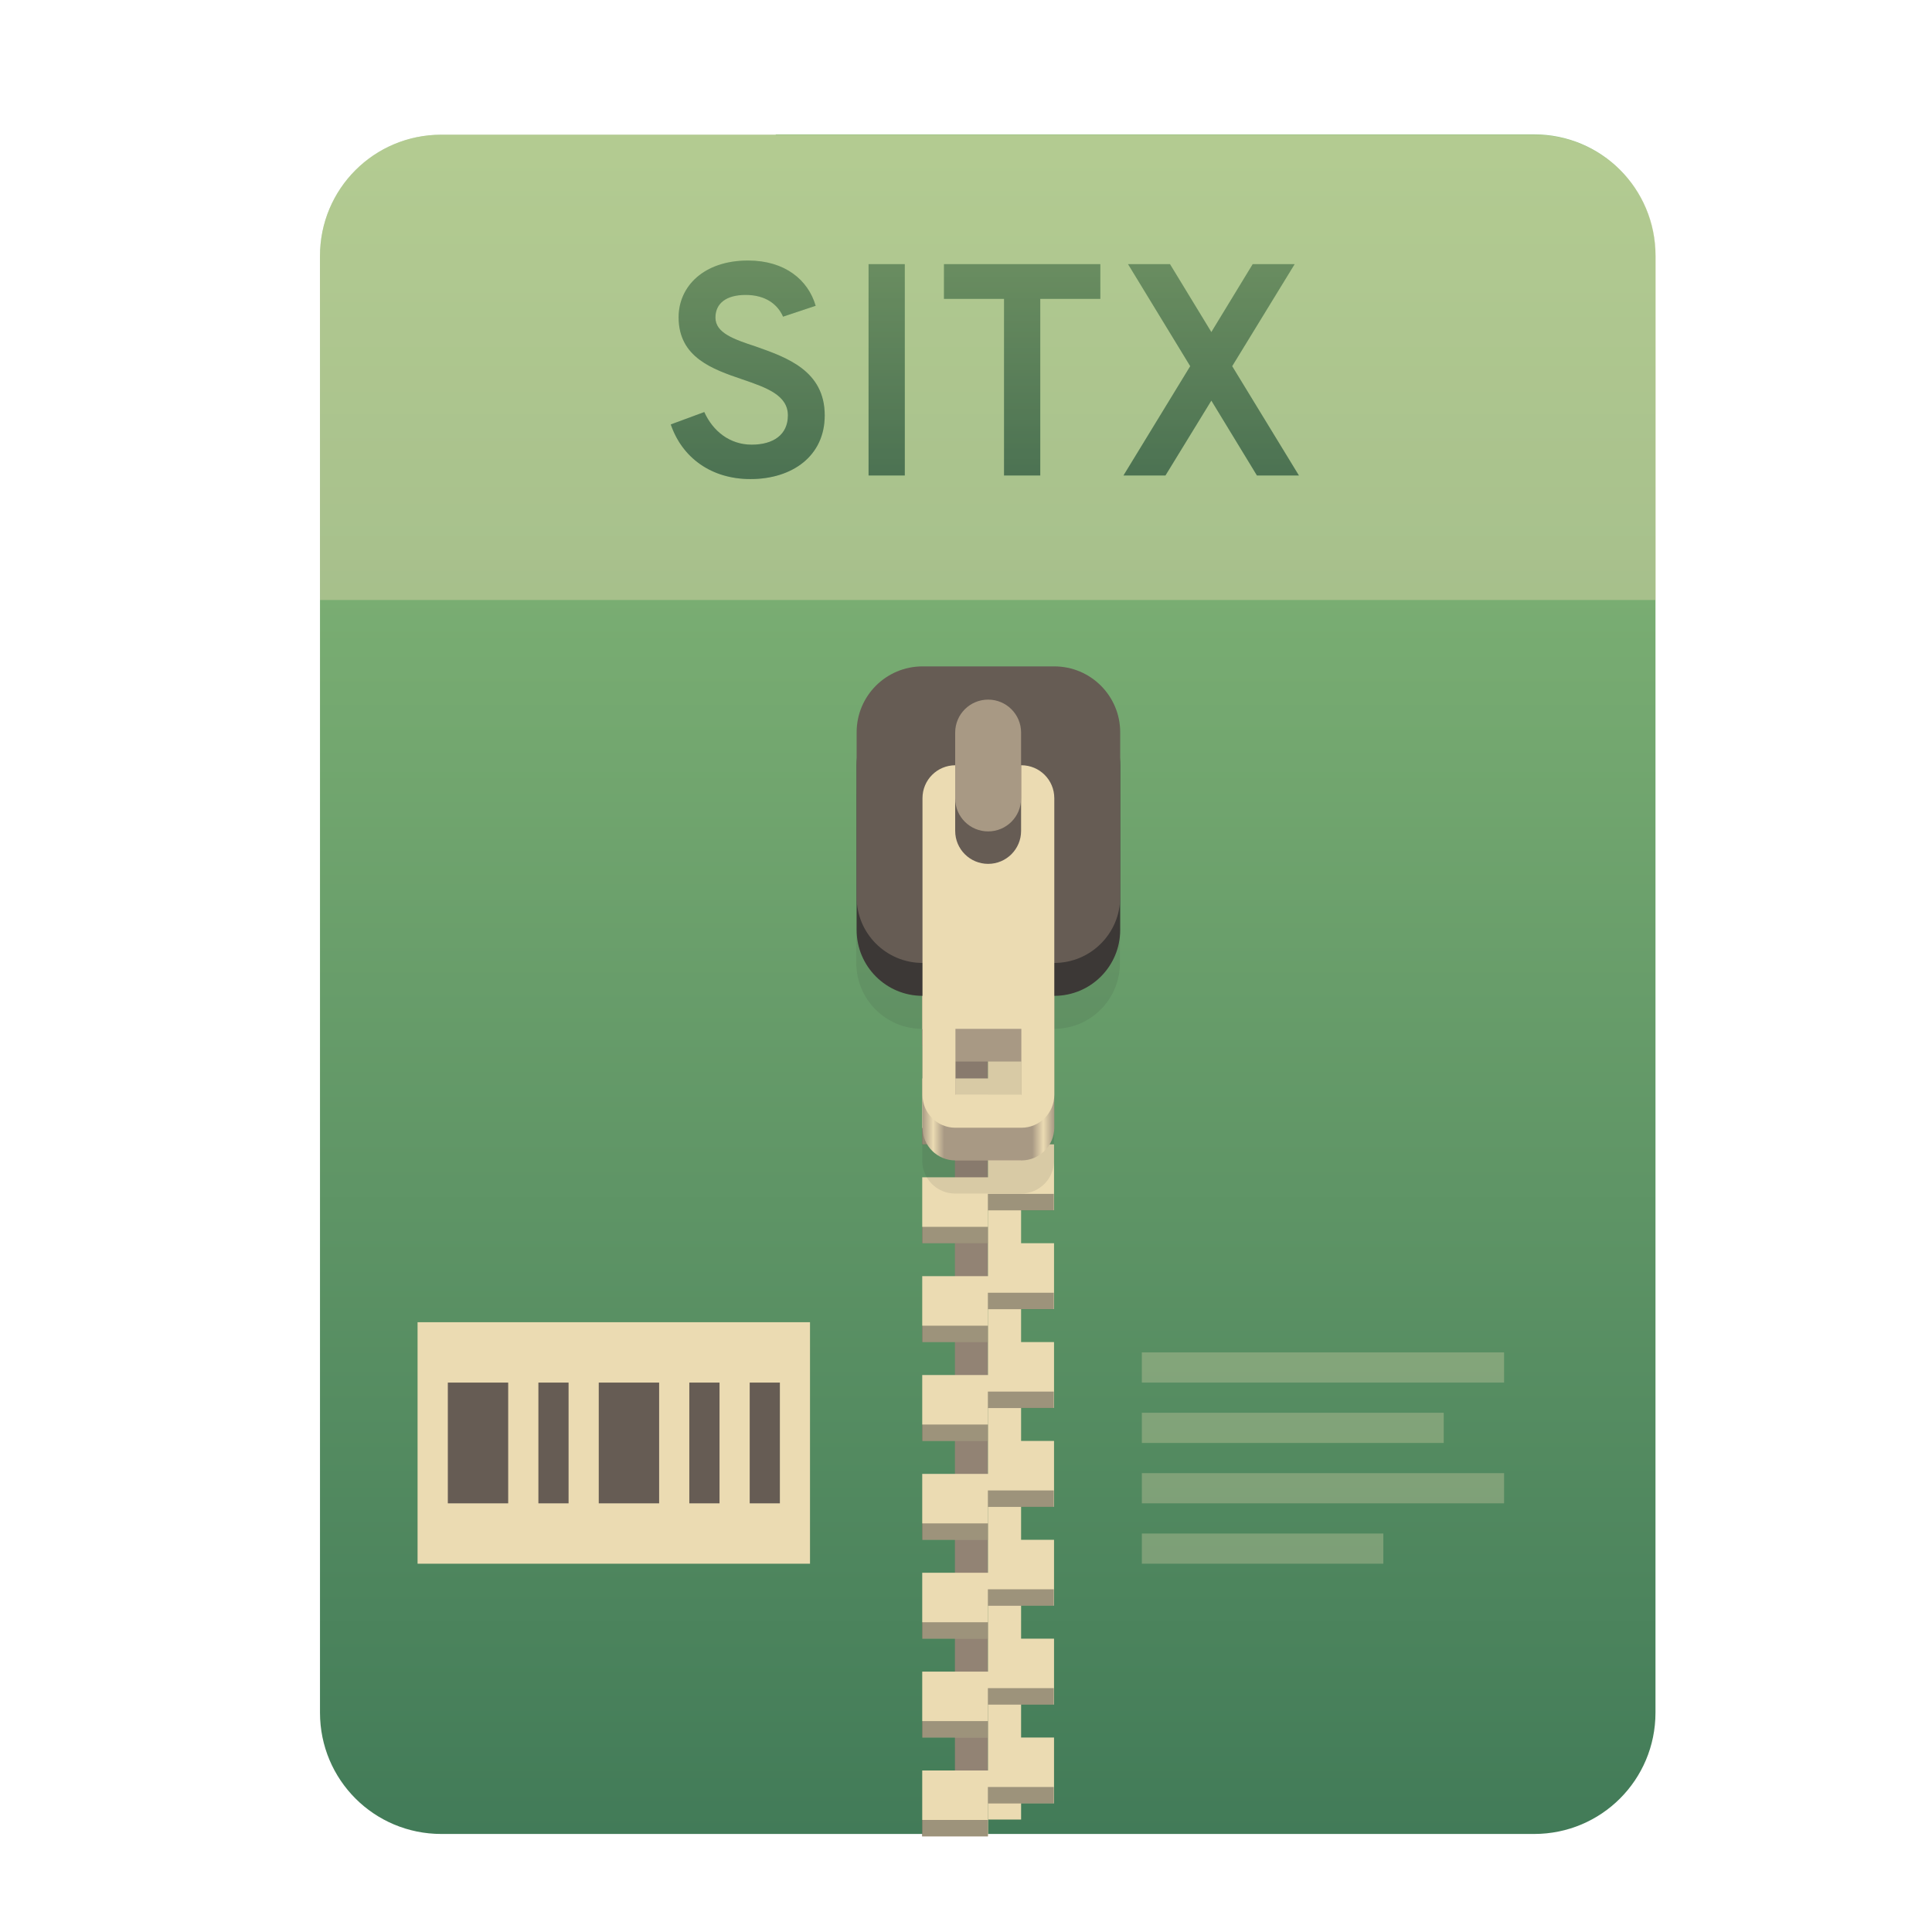
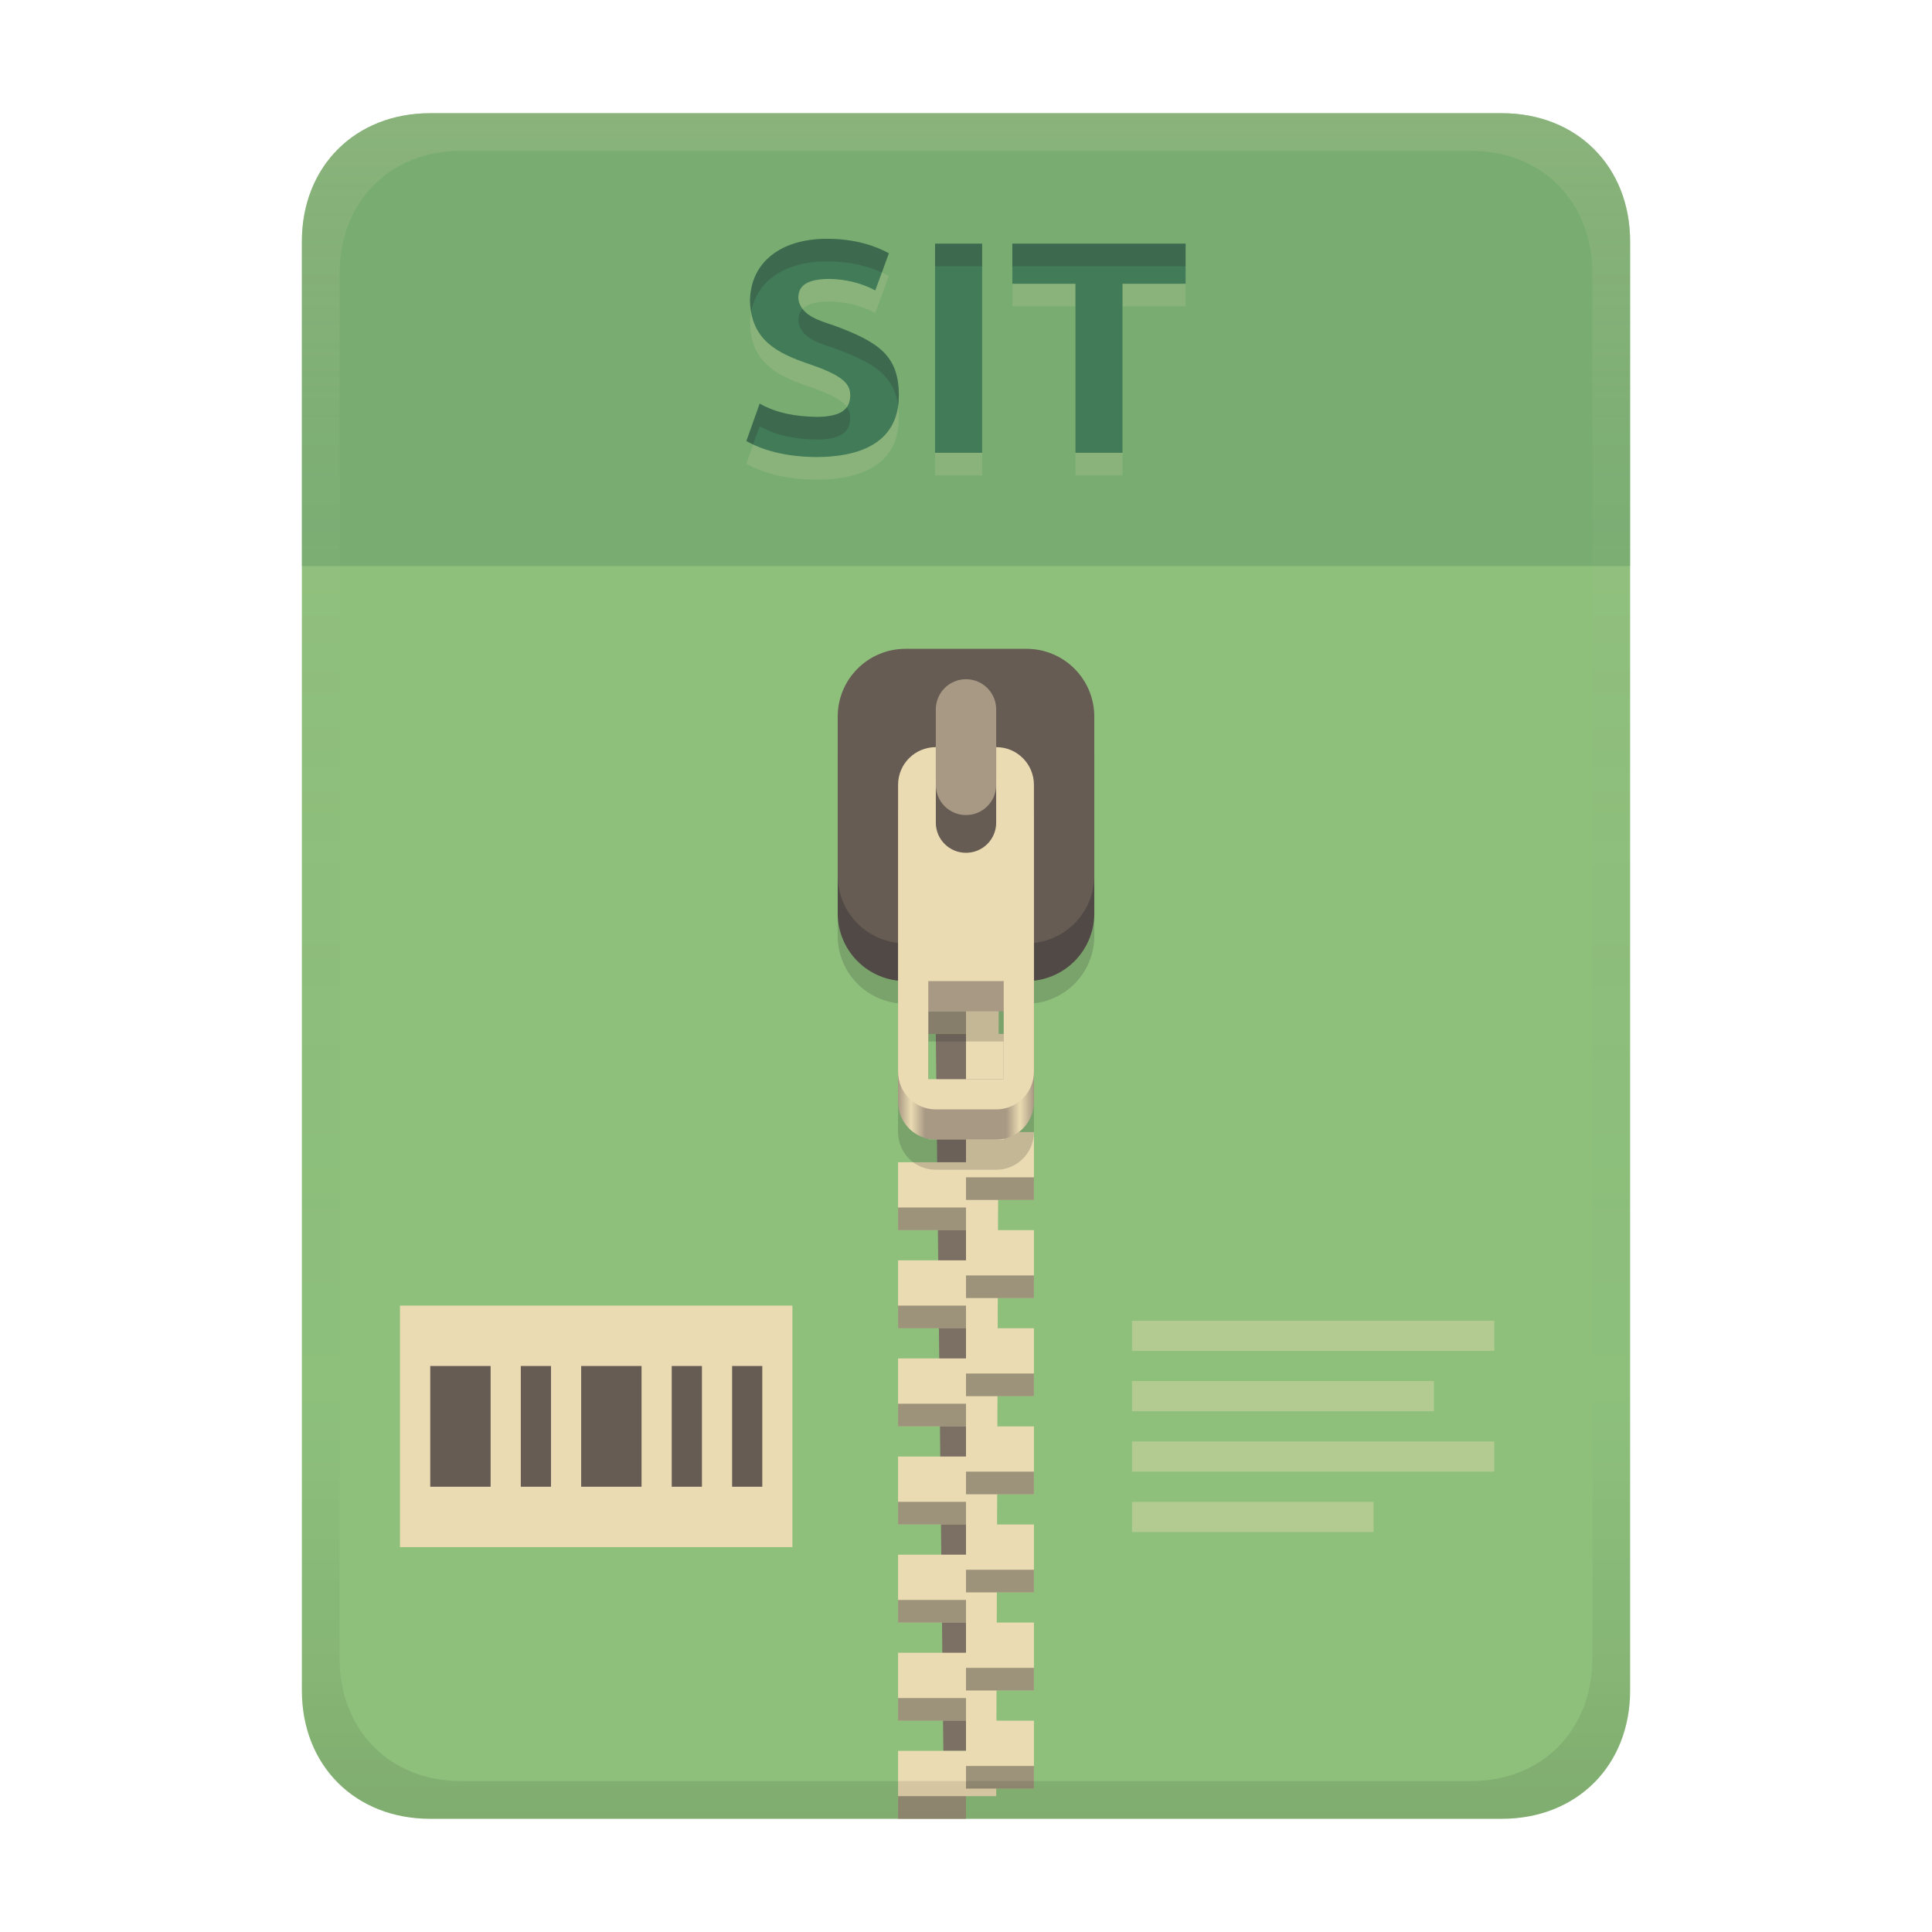
<svg xmlns="http://www.w3.org/2000/svg" width="256" height="256" fill="none" version="1.1" viewBox="0 0 256 256">
-   <path d="m102.8 17.85h-44.32c-8.91 0-16.08 7.173-16.08 16.08v193c0 8.911 7.173 16.08 16.08 16.08h144.8c8.911 0 16.08-7.173 16.08-16.08v-0.044-193c0-8.91-7.173-16.08-16.08-16.08h-100.5z" clip-rule="evenodd" fill="url(#paint0_linear)" fill-rule="evenodd" />
-   <path d="m102.8 17.85h-44.32c-8.91 0-16.08 7.173-16.08 16.08v45.57h177v-45.57c0-8.91-7.173-16.08-16.08-16.08h-100.5z" fill="#ebdbb2" opacity=".4" />
-   <path d="m130.9 110.1h-4.367v131h4.367v-131z" fill="#928374" />
-   <path d="m135.3 241.1h-4.366v-131h4.366v131z" fill="#ebdbb2" />
-   <path d="m122.2 116.7v8.732h8.733v-4.366h8.732v-4.366h-17.46zm8.733 8.732v4.366h-8.733v8.733h8.733v-4.367h8.732v-8.732h-8.732zm0 13.1v4.366h-8.733v8.732h8.733v-4.366h8.732v-8.732h-8.732zm0 13.1v4.366h-8.733v8.733h8.733v-4.366h8.732v-8.733h-8.732zm0 13.1v4.366h-8.733v8.732h8.733v-4.366h8.732v-8.732h-8.732zm0 13.1v4.367h-8.733v8.732h8.733v-4.366h8.732v-8.733h-8.732zm0 13.1v4.366h-8.733v8.733h8.733v-4.367h8.732v-8.732h-8.732zm0 13.1v4.366h-8.733v8.732h8.733v-4.366h8.732v-8.732h-8.732zm0 13.1v4.366h-8.733v8.733h8.733v-4.366h8.732v-8.733h-8.732zm0 13.1v4.366h-8.733v8.732h8.733v-4.366h8.732v-8.732h-8.732z" fill="url(#paint1_linear)" />
-   <path d="m130.9 118.9v2.183h8.732v-2.183h-8.732zm-8.733 4.366v2.183h8.733v-2.183h-8.733zm8.733 8.732v2.183h8.732v-2.183h-8.732zm-8.733 4.367v2.183h8.733v-2.183h-8.733zm8.733 8.732v2.183h8.732v-2.183h-8.732zm-8.733 4.366v2.183h8.733v-2.183h-8.733zm8.733 8.733v2.183h8.732v-2.183h-8.732zm-8.733 4.366v2.183h8.733v-2.183h-8.733zm8.733 8.732v2.183h8.732v-2.183h-8.732zm-8.733 4.366v2.183h8.733v-2.183h-8.733zm8.733 8.733v2.183h8.732v-2.183h-8.732zm-8.733 4.366v2.183h8.733v-2.183h-8.733zm8.733 8.732v2.183h8.732v-2.183h-8.732zm-8.733 4.366v2.184h8.733v-2.184h-8.733zm8.733 8.733v2.183h8.732v-2.183h-8.732zm-8.733 4.366v2.183h8.733v-2.183h-8.733zm8.733 8.732v2.184h8.732v-2.184h-8.732zm-8.733 4.367v2.183h8.733v-2.183h-8.733zm8.733 8.732v2.183h8.732v-2.183h-8.732zm-8.733 4.366v2.183h8.733v-2.183h-8.733z" fill="#282828" opacity=".4" />
-   <path d="m122.2 97.03c-4.837 0-8.732 3.894-8.732 8.732v21.83c0 4.838 3.895 8.733 8.732 8.733v17.46c0 2.419 1.948 4.367 4.366 4.367h8.733c2.419 0 4.366-1.948 4.366-4.367v-17.46c4.838 0 8.732-3.895 8.732-8.733v-21.83c0-4.838-3.894-8.732-8.732-8.732h-17.46zm4.366 48.03h8.733v8.732h-8.733v-8.732z" fill="#282828" opacity=".1" />
-   <path d="m126.6 110.1c-2.418 0-4.366 1.948-4.366 4.367v34.93c0 2.419 1.948 4.366 4.366 4.366h8.733c2.419 0 4.366-1.947 4.366-4.366v-34.93c0-2.419-1.947-4.367-4.366-4.367h-8.733zm0 30.56h8.733v8.732h-8.733v-8.732z" fill="url(#paint2_linear)" />
-   <path d="m139.7 92.66h-17.46c-4.823 0-8.732 3.91-8.732 8.732v21.83c0 4.823 3.909 8.732 8.732 8.732h17.46c4.823 0 8.732-3.909 8.732-8.732v-21.83c0-4.823-3.909-8.732-8.732-8.732z" fill="#3c3836" />
-   <path d="m139.7 88.3h-17.46c-4.823 0-8.732 3.91-8.732 8.732v21.83c0 4.823 3.909 8.732 8.732 8.732h17.46c4.823 0 8.732-3.909 8.732-8.732v-21.83c0-4.823-3.909-8.732-8.732-8.732z" fill="#665c54" />
-   <path d="m126.6 101.4c-2.418 0-4.366 1.947-4.366 4.366v39.3c0 2.419 1.948 4.366 4.366 4.366h8.733c2.419 0 4.366-1.947 4.366-4.366v-39.3c0-2.419-1.947-4.366-4.366-4.366h-8.733zm0 34.93h8.733v8.732h-8.733v-8.732z" fill="#ebdbb2" />
-   <path d="m135.3 110.1c0 2.412-1.955 4.367-4.366 4.367-2.412 0-4.367-1.955-4.367-4.367v-13.1c0-2.411 1.955-4.366 4.367-4.366 2.411 0 4.366 1.955 4.366 4.366v13.1z" fill="#665c54" />
-   <path d="m135.3 105.8c0 2.412-1.955 4.366-4.366 4.366-2.412 0-4.367-1.954-4.367-4.366v-8.732c0-2.411 1.955-4.366 4.367-4.366 2.411 0 4.366 1.955 4.366 4.366v8.732z" fill="#a89984" />
-   <path d="m99.44 63.48c5.52 0 9.84-3.04 9.84-8.44 0-5.92-5.04-7.68-9.12-9.12-2.92-0.96-5.36-1.8-5.36-3.84 0-1.92 1.48-3 4-3 2.64 0 4.24 1.24 4.96 2.88l4.32-1.44c-1-3.44-4.08-6-8.96-6-5.88 0-9.2 3.44-9.2 7.52 0 5.32 4.48 6.88 8.48 8.24 3.16 1.08 6 2.08 6 4.76 0 2.56-1.92 3.88-4.8 3.88s-5.12-1.76-6.28-4.32l-4.44 1.64c1.52 4.44 5.4 7.24 10.56 7.24zm15.65-0.48h4.8v-28h-4.8v28zm22.75-23.4h7.96v-4.6h-20.72v4.6h7.96v23.4h4.8v-23.4zm28.71 23.4h5.56l-8.84-14.48 8.28-13.52h-5.56l-5.48 9-5.48-9h-5.56l8.24 13.52-8.84 14.48h5.56l6.08-9.92 6.04 9.92z" fill="url(#paint3_linear)" />
-   <path d="m99.44 63.48c5.52 0 9.84-3.04 9.84-8.44 0-5.92-5.04-7.68-9.12-9.12-2.92-0.96-5.36-1.8-5.36-3.84 0-1.92 1.48-3 4-3 2.64 0 4.24 1.24 4.96 2.88l4.32-1.44c-1-3.44-4.08-6-8.96-6-5.88 0-9.2 3.44-9.2 7.52 0 5.32 4.48 6.88 8.48 8.24 3.16 1.08 6 2.08 6 4.76 0 2.56-1.92 3.88-4.8 3.88s-5.12-1.76-6.28-4.32l-4.44 1.64c1.52 4.44 5.4 7.24 10.56 7.24zm15.65-0.48h4.8v-28h-4.8v28zm22.75-23.4h7.96v-4.6h-20.72v4.6h7.96v23.4h4.8v-23.4zm28.71 23.4h5.56l-8.84-14.48 8.28-13.52h-5.56l-5.48 9-5.48-9h-5.56l8.24 13.52-8.84 14.48h5.56l6.08-9.92 6.04 9.92z" fill="#282828" fill-opacity=".3" />
-   <path d="m55.33 175.2h52v32h-52v-32z" fill="#ebdbb2" />
-   <path d="m59.34 183.2v16h7.998v-16h-7.998zm12 0v16h3.999v-16h-3.999zm7.998 0v16h8.001v-16h-8.001zm12 0v16h4.003v-16h-4.003zm8.001 0v16h3.999v-16h-3.999z" fill="#665c54" />
-   <path d="m151.3 179.2v3.999h48v-3.999h-48zm0 7.997v4.003h40v-4.003h-40zm0 8.002v3.999h48v-3.999h-48zm0 8.001v3.999h32v-3.999h-32z" fill="#ebdbb2" opacity=".3" />
+   <path d="m57 15c-9.939 0-17 7.059-17 17v192c0 9.939 7.059 17 17 17h142c9.941 0 17-7.061 17-17v-192c0-9.941-7.061-17-17-17z" fill="url(#linearGradient26)" stroke-linecap="round" stroke-linejoin="round" stroke-miterlimit="0" style="paint-order:markers fill stroke" />
+   <path transform="translate(0,-2)" d="m53 175h52v32h-52z" fill="#ebdbb2" />
+   <path transform="translate(0,-2)" d="m57.01 183v16h7.998v-16zm12 0v16h3.999v-16zm7.998 0v16h8.001v-16zm12 0v16h4.003v-16zm8.001 0v16h3.999v-16z" fill="#665c54" />
+   <path transform="translate(0,-2)" d="m150 177v3.999h48v-3.999zm0 7.997v4.003h40v-4.003zm0 8.002v3.999h48v-3.999zm0 8.001v3.999h32v-3.999z" fill="#ebdbb2" opacity=".4" />
  <defs>
-     <linearGradient id="paint0_linear" x1="42.41" x2="42.41" y1="17.85" y2="243" gradientUnits="userSpaceOnUse">
-       <stop stop-color="#8ec07c" offset="1e-7" />
-       <stop stop-color="#689d6a" offset=".5" />
-       <stop stop-color="#427b58" offset="1" />
+     <linearGradient id="linearGradient26" x1="-160" x2="-160" y2="226" gradientTransform="translate(267,15)" gradientUnits="userSpaceOnUse">
+       <stop stop-color="#8ec07c" offset="0" />
+       <stop stop-color="#8ec07c" offset="1" />
    </linearGradient>
-     <linearGradient id="paint1_linear" x1="145.3" x2="122.2" y1="215.5" y2="149.4" gradientUnits="userSpaceOnUse">
-       <stop stop-color="#ebdbb2" offset="0" />
-       <stop stop-color="#ebdbb2" offset="1" />
-     </linearGradient>
-     <linearGradient id="paint2_linear" x1="122.2" x2="139.7" y1="132" y2="132" gradientUnits="userSpaceOnUse">
+     <linearGradient id="linearGradient30" x1="119" x2="137" y1="127" y2="127" gradientUnits="userSpaceOnUse">
      <stop stop-color="#a89984" offset="0" />
-       <stop stop-color="#ebdbb2" offset=".083" />
-       <stop stop-color="#a89984" offset=".167" />
-       <stop stop-color="#a89984" offset=".833" />
-       <stop stop-color="#ebdbb2" offset=".917" />
+       <stop stop-color="#ebdbb2" offset=".096" />
+       <stop stop-color="#a89984" offset=".199" />
+       <stop stop-color="#a89984" offset=".796" />
+       <stop stop-color="#ebdbb2" offset=".898" />
      <stop stop-color="#a89984" offset="1" />
    </linearGradient>
-     <linearGradient id="paint3_linear" x1="42" x2="42" y1="29" y2="80" gradientUnits="userSpaceOnUse">
-       <stop stop-color="#8ec07c" offset="1e-7" />
-       <stop stop-color="#689d6a" offset=".5" />
-       <stop stop-color="#427b58" offset="1" />
+     <linearGradient id="linearGradient23" x1="128" x2="128" y1="15" y2="241" gradientTransform="translate(-1.1e-4)" gradientUnits="userSpaceOnUse">
+       <stop stop-color="#ebdbb2" stop-opacity=".15" offset="0" />
+       <stop stop-color="#ebdbb2" stop-opacity=".05" offset=".2" />
+       <stop stop-opacity="0" offset=".75" />
+       <stop stop-opacity=".051" offset=".9" />
+       <stop stop-opacity=".102" offset="1" />
    </linearGradient>
  </defs>
+   <path d="m128 137h-4l1 95h3z" fill="#7c6f64" />
+   <path d="m128 124v4h-9v9h9v7h-9l2 4 7 2v4h-9v9h9v4h-9v9h9v4h-9v9h9v4h-9v9h9v4h-9v9h9v4h-9v9h9v4h-9v9h9v-3h4l4e-3 -1h4.996v-9h-4.969l0.014-4h4.955v-9h-4.926l0.012-4h4.914v-9h-4.885l0.014-4h4.871v-9h-4.844l0.014-4h4.83v-9h-4.801l0.012-4h4.789v-9h-4.76l0.014-4h4.746v-9h-4.719l0.014-4h4.705v-9h-4.676l0.012-4h4.664v-9h-4.635z" fill="#ebdbb2" />
+   <path d="m119 134v3h9v-3zm9 9v3h9v-3zm0 13v3h9v-3zm-9 4v3h9v-3zm9 9v3h9v-3zm-9 4v3h9v-3zm9 9v3h9v-3zm-9 4v3h9v-3zm9 9v3h9v-3zm-9 4v3h9v-3zm9 9v3h9v-3zm-9 4v3h9v-3zm9 9v3h9v-3zm-9 4v3h9v-3zm9 9v3h9v-3zm-9 4v3h9v-3z" fill="#282828" opacity=".4" style="paint-order:markers fill stroke" />
+   <path d="m120 93.971c-4.986 0-9 4.014-9 9v21.029c0 4.647 3.489 8.446 8 8.941v17.059c0 2.77 2.23 5 5 5h8c2.77 0 5-2.23 5-5v-17.059c4.511-0.495 8-4.294 8-8.941v-21.029c0-4.986-4.014-9-9-9zm3 44.029h10v13h-10z" fill="#282828" opacity=".2" style="paint-order:markers fill stroke" />
+   <path d="m120 90.97h16c4.986 0 9 4.014 9 9v21.03c0 4.986-4.014 9-9 9h-16c-4.986 0-9-4.014-9-9v-21.03c0-4.986 4.014-9 9-9z" fill="#504945" style="paint-order:markers fill stroke" />
+   <path d="m120 85.97h16c4.986 0 9 4.014 9 9v21.03c0 4.986-4.014 9-9 9h-16c-4.986 0-9-4.014-9-9v-21.03c0-4.986 4.014-9 9-9z" fill="#665c54" style="paint-order:markers fill stroke" />
+   <rect x="124" y="90" width="8" height="18" ry="4" fill="#a89984" style="paint-order:markers fill stroke" />
+   <path d="m124 103c-2.77 0-5 2.23-5 5v38c0 2.77 2.23 5 5 5h8c2.77 0 5-2.23 5-5v-38c0-2.77-2.23-5-5-5v10c0 2.216-1.784 4-4 4s-4-1.784-4-4zm-1 31h10v12h-10z" fill="url(#linearGradient30)" style="paint-order:markers fill stroke" />
+   <path d="m124 99c-2.77 0-5 2.23-5 5v38c0 2.77 2.23 5 5 5h8c2.77 0 5-2.23 5-5v-38c0-2.77-2.23-5-5-5v10c0 2.216-1.784 4-4 4s-4-1.784-4-4zm-1 31h10v13h-10z" fill="#ebdbb2" style="paint-order:markers fill stroke" />
+   <path d="m57 15c-9.939 0-17 7.059-17 17v43h176v-43c0-9.941-7.061-17-17-17z" fill="#427b58" opacity=".3" stroke-linecap="round" stroke-linejoin="round" stroke-miterlimit="0" style="paint-order:markers fill stroke" />
+   <path d="m108.18 58.24c3.233 0 4.48-0.982 4.48-2.88 0-1.533-1.026-2.649-5.68-4.2-3.841-1.356-7.41-2.989-7.6-8.2 0-5.151 4.039-8.32 10.2-8.32 3.721 0 6.411 0.944 8.2 1.92l-1.8 4.92c-1.873-0.997-3.891-1.468-6-1.52-2.919 0-4.2 0.798-4.2 2.52 0.193 2.343 2.906 3.032 4.8 3.68 5.931 2.197 8.52 4.008 8.52 9.24 0 6.759-5.97 8.16-10.92 8.16-2.101 0-6.059-0.279-9.28-2.12l1.76-4.96c2.321 1.316 4.89 1.707 7.52 1.76zm15.72-22.96h6.24v27.72h-6.24zm33.2 0v5.32h-8.36v22.4h-6.24v-22.4h-8.36v-5.32z" fill="#ebdbb2" opacity=".15" aria-label="SITX" />
+   <path d="m108.18 55.24c3.233 0 4.48-0.982 4.48-2.88 0-1.533-1.026-2.649-5.68-4.2-3.841-1.356-7.41-2.989-7.6-8.2 0-5.151 4.039-8.32 10.2-8.32 3.721 0 6.411 0.944 8.2 1.92l-1.8 4.92c-1.873-0.997-3.891-1.468-6-1.52-2.919 0-4.2 0.798-4.2 2.52 0.193 2.343 2.906 3.032 4.8 3.68 5.931 2.197 8.52 4.008 8.52 9.24 0 6.759-5.97 8.16-10.92 8.16-2.101 0-6.059-0.279-9.28-2.12l1.76-4.96c2.321 1.316 4.89 1.707 7.52 1.76zm15.72-22.96h6.24v27.72h-6.24zm33.2 0v5.32h-8.36v22.4h-6.24v-22.4h-8.36v-5.32z" fill="#427b58" aria-label="SITX" />
+   <path d="m109.58 31.641c-6.161 0-10.199 3.17-10.199 8.32 0.018 0.496 0.076 0.949 0.152 1.383 0.768-4.187 4.561-6.703 10.047-6.703 3.131 0 5.523 0.67 7.271 1.463l0.93-2.543c-1.789-0.976-4.48-1.92-8.201-1.92zm14.32 0.639v3h6.24v-3zm10.24 0v3h22.961v-3zm-27.806 8.656c-0.374 0.391-0.553 0.904-0.553 1.545 0.193 2.343 2.905 3.032 4.799 3.68 5.274 1.953 7.902 3.609 8.42 7.629 0.061-0.438 0.102-0.895 0.102-1.389 0-5.232-2.59-7.043-8.521-9.24-1.427-0.488-3.317-1-4.246-2.225zm-5.673 12.545-1.76 4.959c0.294 0.168 0.6 0.31 0.904 0.453l0.855-2.412c2.321 1.316 4.892 1.706 7.521 1.76 3.233 0 4.479-0.983 4.479-2.881 0-0.51-0.132-0.973-0.455-1.422-0.608 0.856-1.865 1.303-4.023 1.303-2.63-0.053-5.2-0.444-7.521-1.76z" fill="#282828" opacity=".2" />
+   <path d="m57 15c-9.939 0-17 7.059-17 17v192c0 9.939 7.059 17 17 17h142c9.941 0 17-7.061 17-17v-192c0-9.941-7.061-17-17-17zm4.033 5h133.93c9.375 0 16.033 6.747 16.033 16.248v183.5c0 9.499-6.657 16.248-16.033 16.248h-133.93c-9.376 0-16.033-6.749-16.033-16.248v-183.5c0-9.501 6.659-16.248 16.033-16.248z" fill="url(#linearGradient23)" style="paint-order:markers fill stroke" />
</svg>
